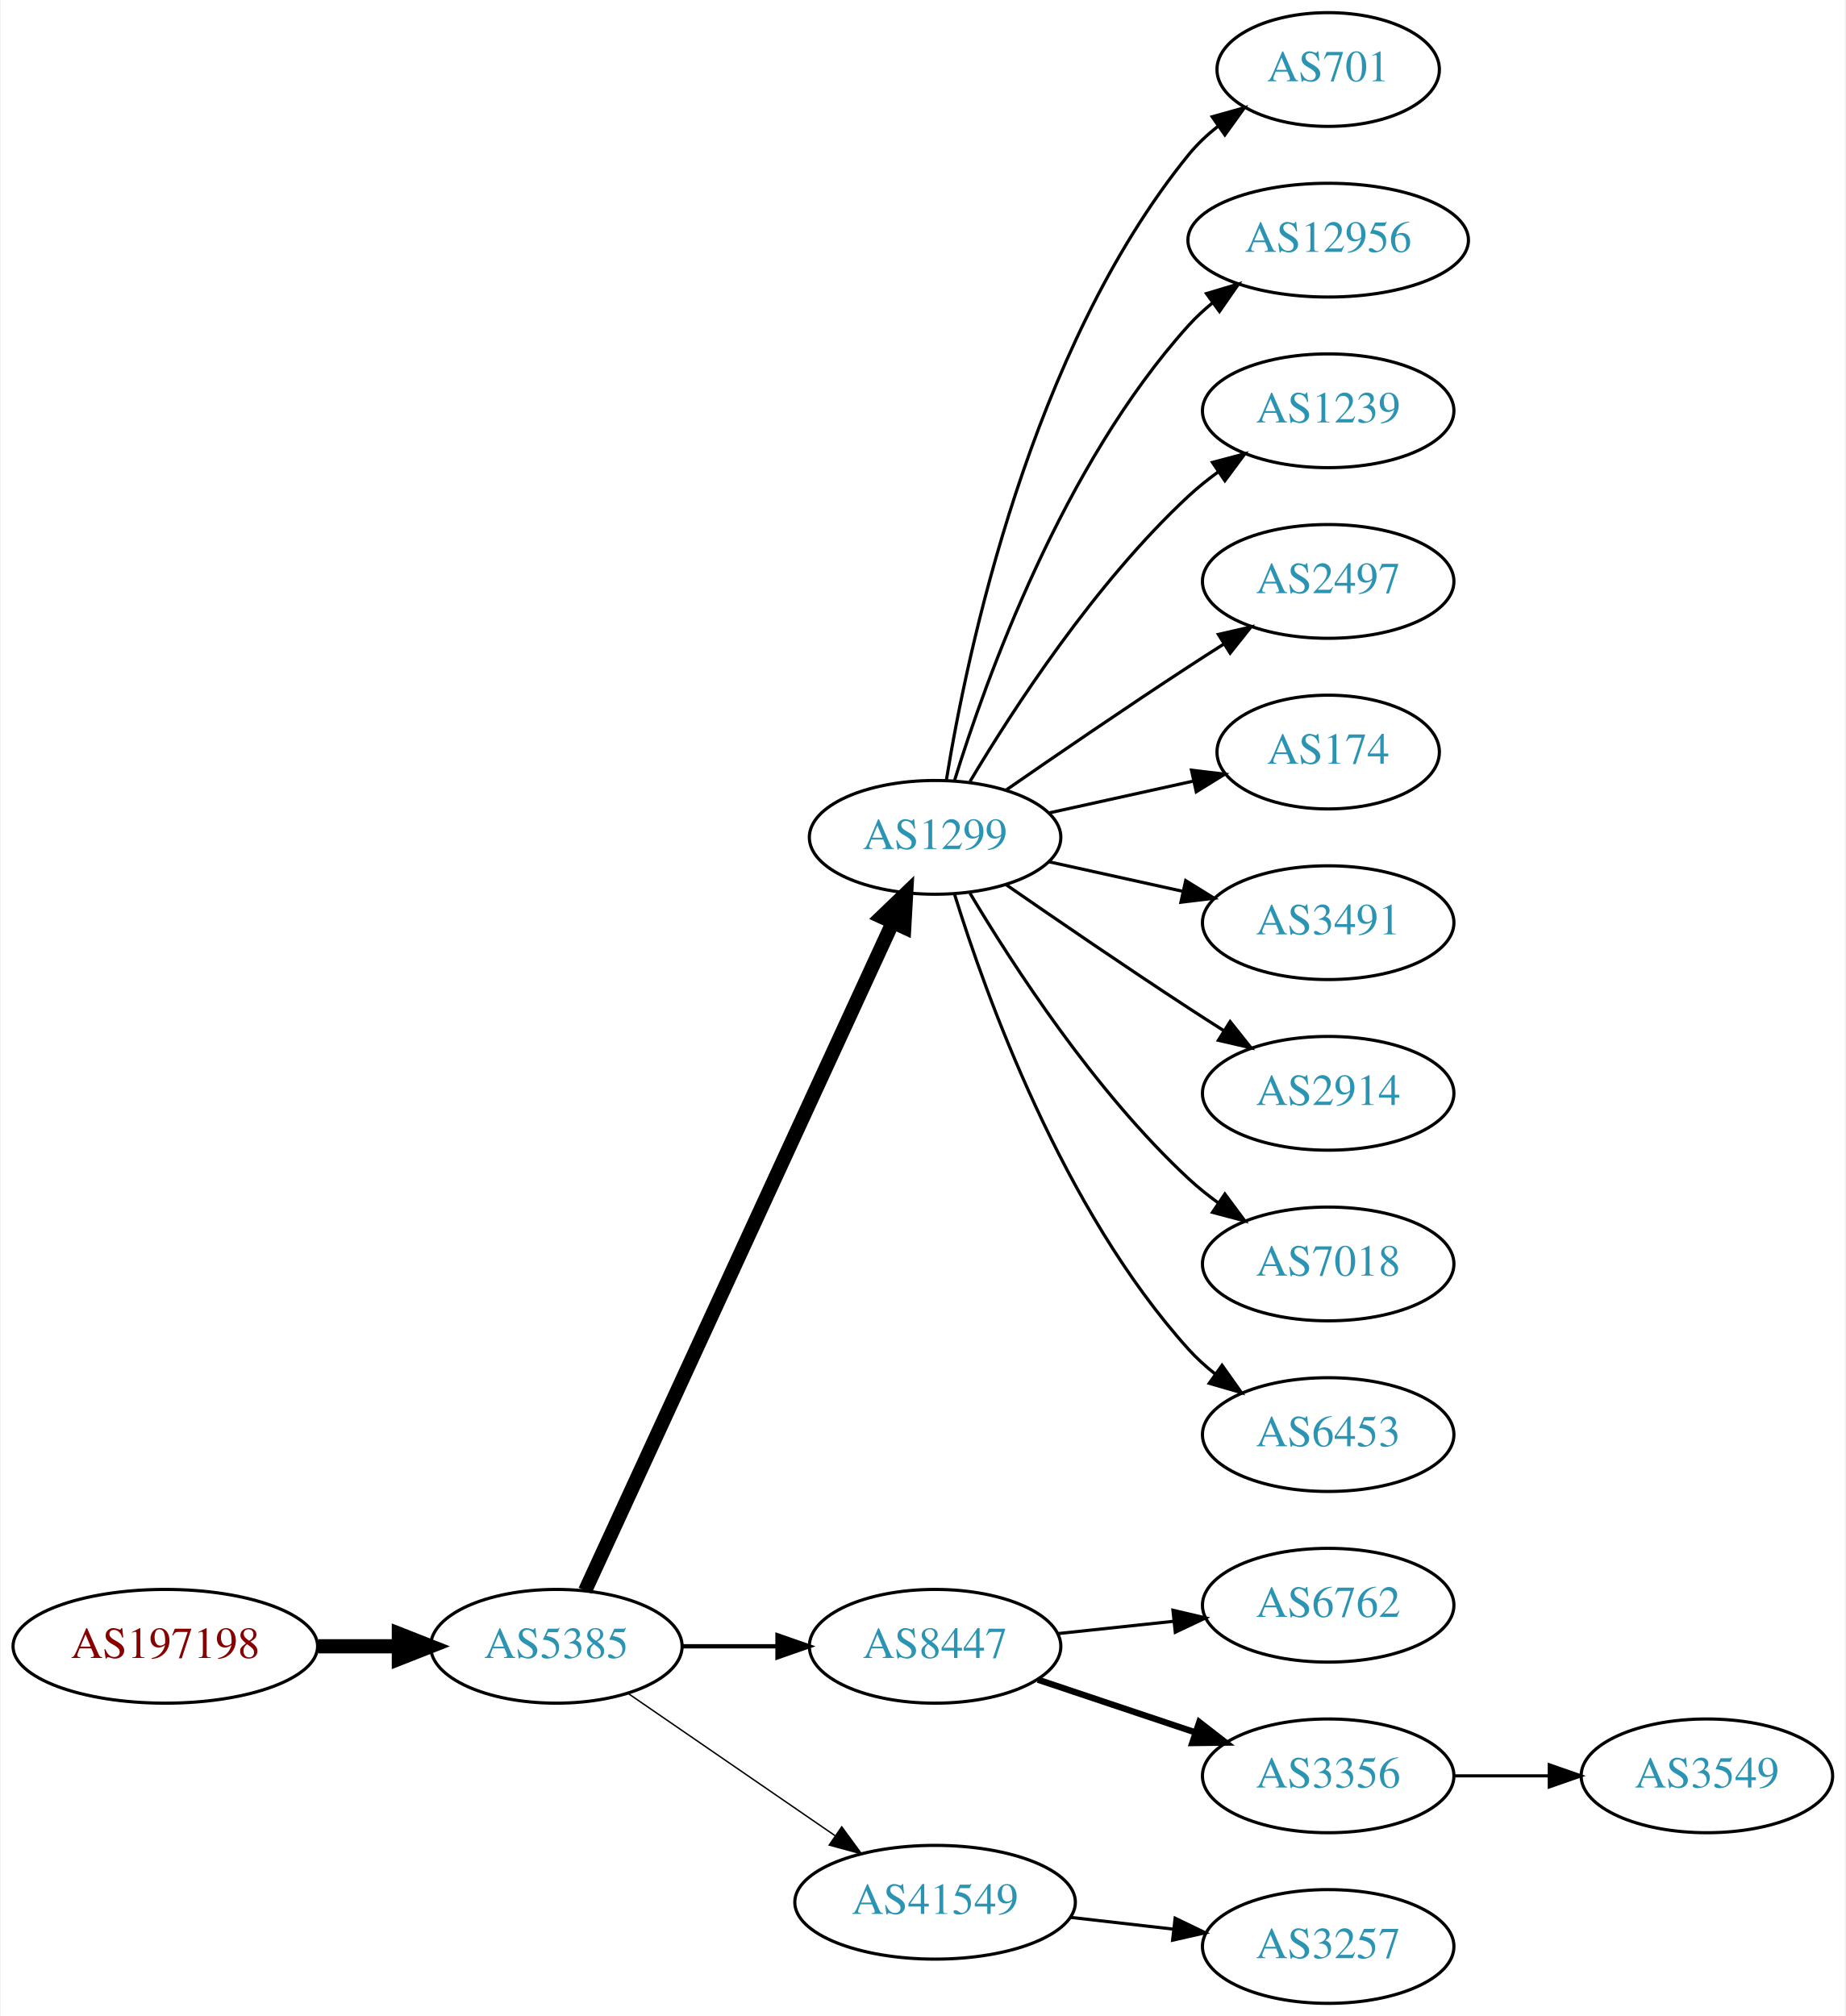
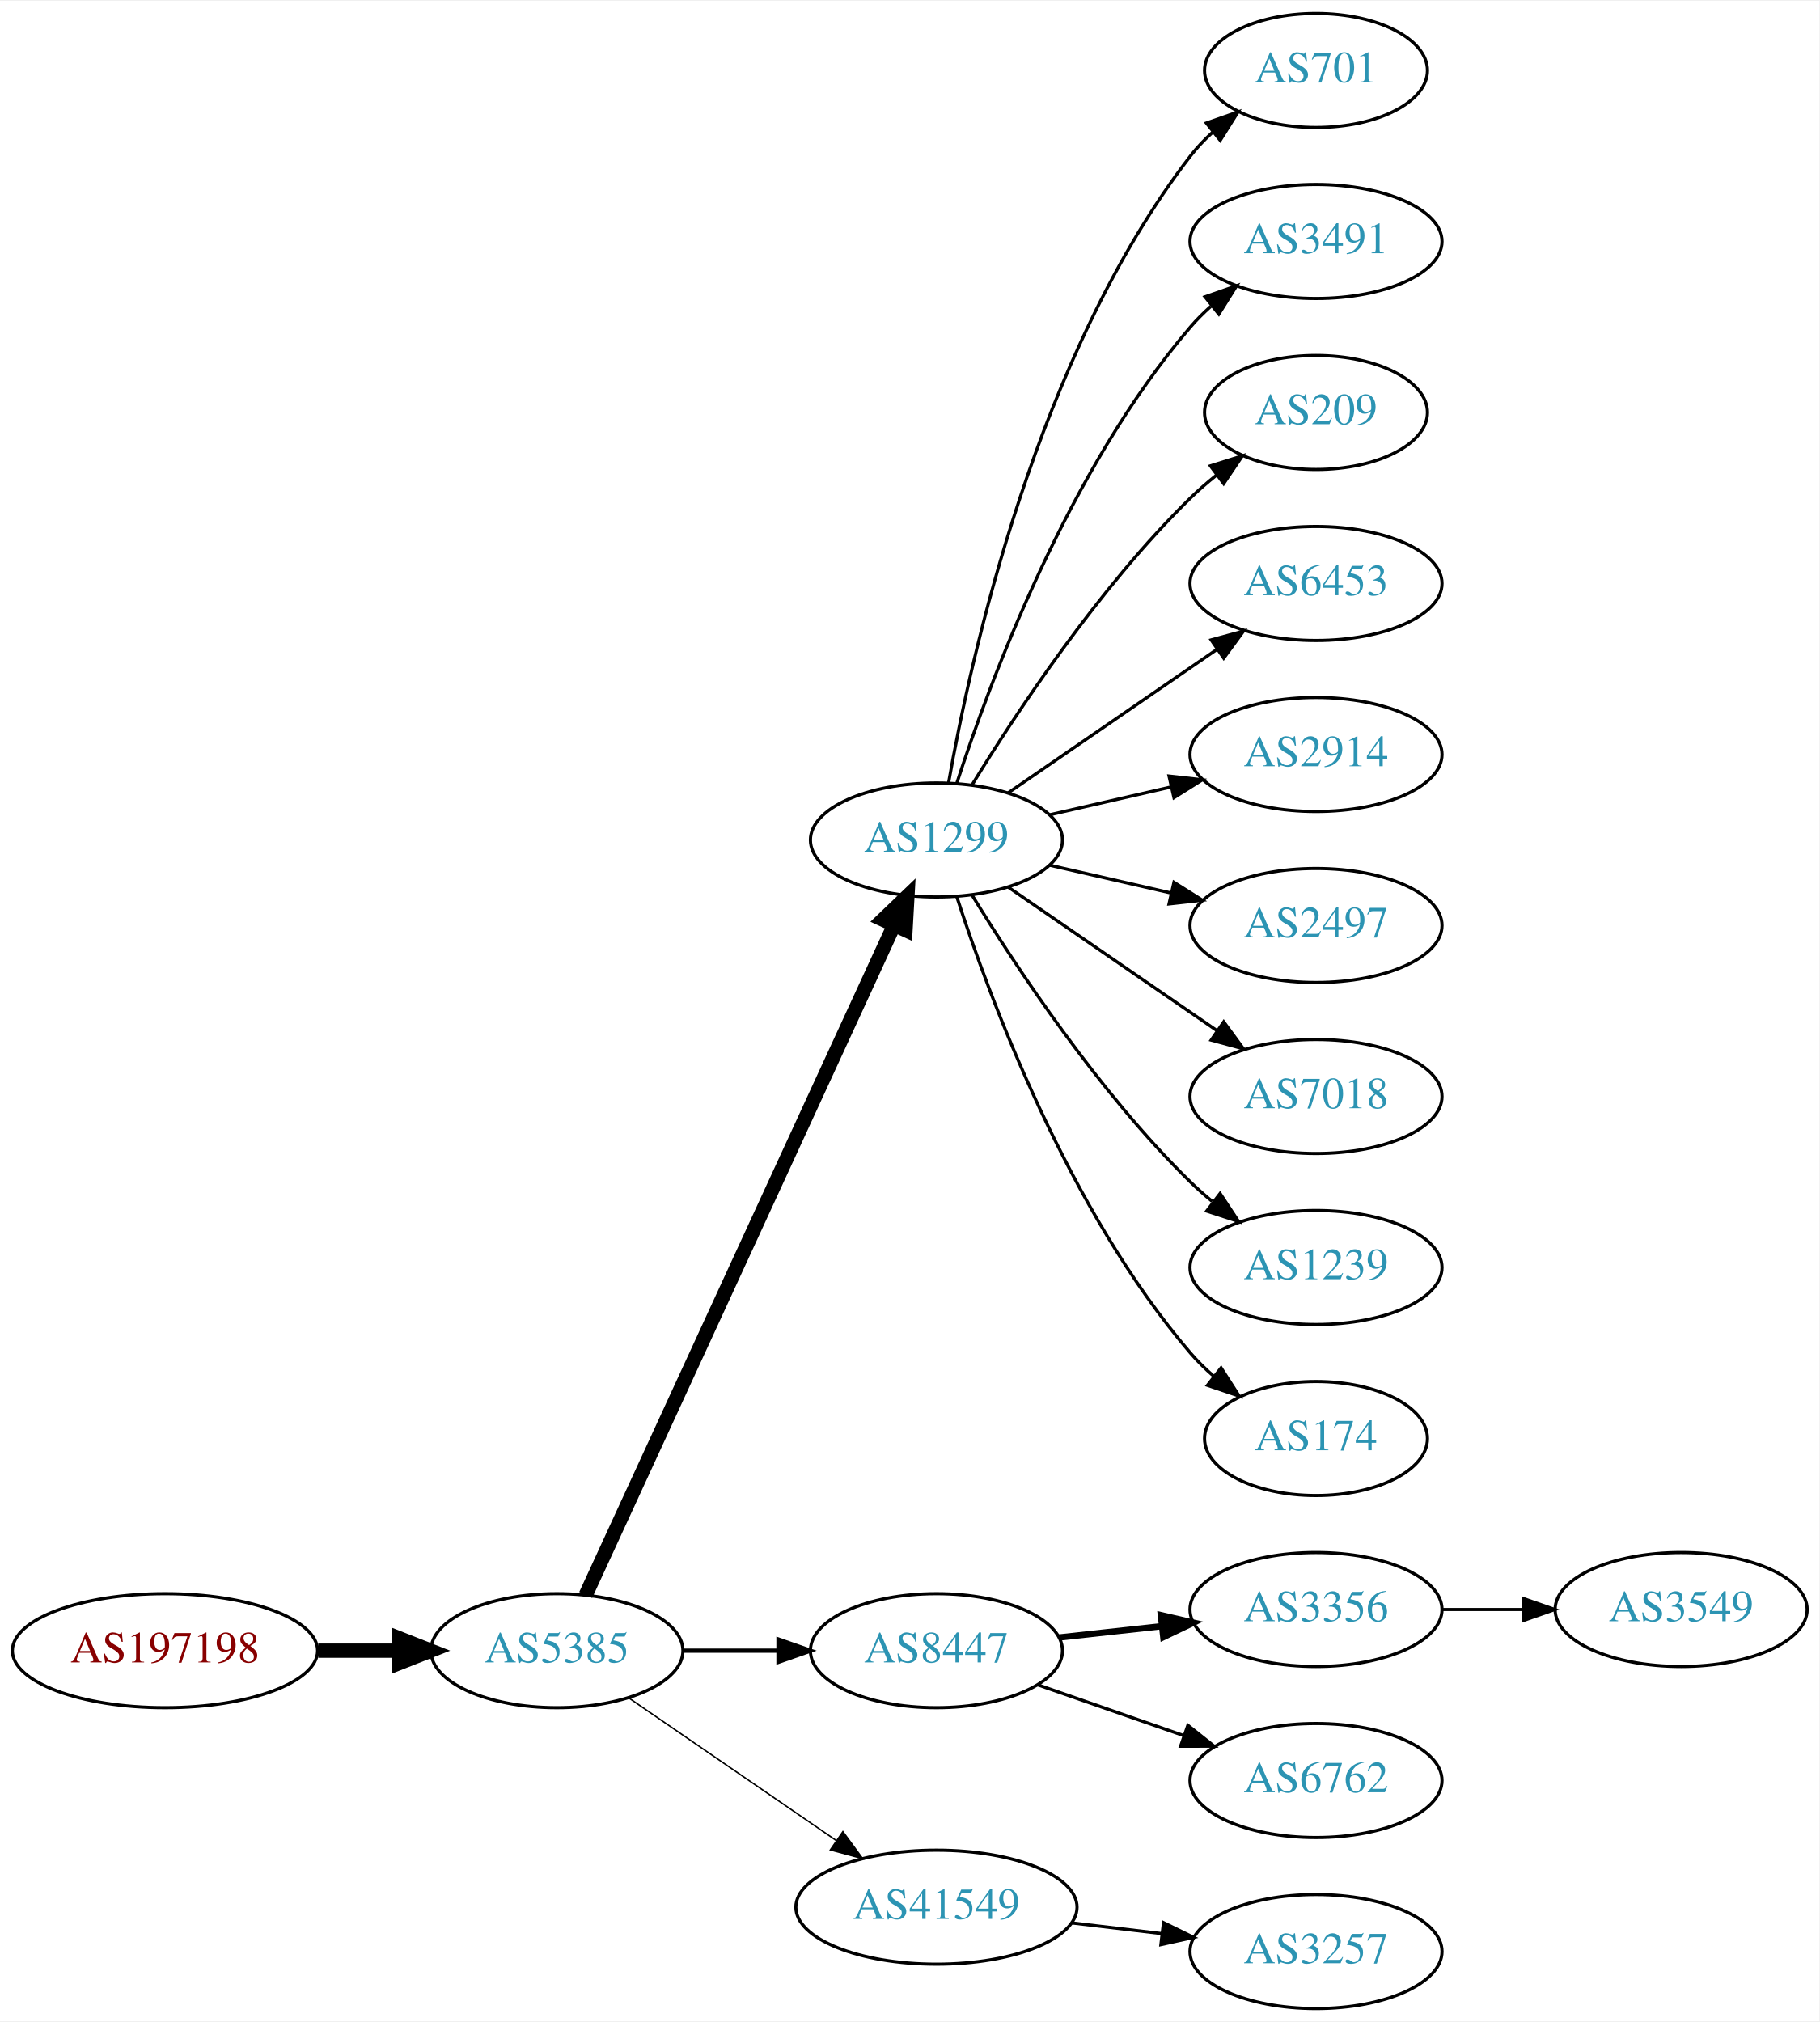
- <svg xmlns="http://www.w3.org/2000/svg" xmlns:xlink="http://www.w3.org/1999/xlink" width="584pt" height="638pt" viewBox="0.00 0.00 583.56 638.00">
+ <svg xmlns="http://www.w3.org/2000/svg" xmlns:xlink="http://www.w3.org/1999/xlink" width="574pt" height="638pt" viewBox="0.00 0.00 574.46 638.00">
  <g id="graph0" class="graph" transform="scale(1 1) rotate(0) translate(4 634)">
-     <polygon fill="white" stroke="none" points="-4,4 -4,-634 579.562,-634 579.562,4 -4,4" />
+     <polygon fill="white" stroke="none" points="-4,4 -4,-634 570.463,-634 570.463,4 -4,4" />
    <g id="node1" class="node">
      <g id="a_node1">
        <a xlink:href="/asn/197198" xlink:title="AS197198 ~ OFFSET-AT-AS [AT]">
          <ellipse fill="#ffffff" stroke="black" cx="48.096" cy="-113" rx="48.192" ry="18" />
          <text text-anchor="middle" x="48.096" y="-109.3" font-family="Times,serif" font-size="14.00" fill="#880000">AS197198</text>
        </a>
      </g>
    </g>
    <g id="node2" class="node">
      <g id="a_node2">
        <a xlink:href="/asn/5385" xlink:title="AS5385 ~ Russmedia IT GmbH [AT]">
          <ellipse fill="#ffffff" stroke="black" cx="171.838" cy="-113" rx="39.794" ry="18" />
          <text text-anchor="middle" x="171.838" y="-109.3" font-family="Times,serif" font-size="14.00" fill="#2c94b3">AS5385</text>
        </a>
      </g>
    </g>
    <g id="edge1" class="edge">
      <path fill="none" stroke="black" stroke-width="4.5" d="M96.513,-113C104.867,-113 113.577,-113 121.969,-113" />
      <polygon fill="black" stroke="black" stroke-width="4.5" points="122.004,-116.938 132.004,-113 122.004,-109.063 122.004,-116.938" />
    </g>
    <g id="node3" class="node">
      <g id="a_node3">
        <a xlink:href="/asn/1299" xlink:title="AS1299 ~ Telia Carrier [EU]">
          <ellipse fill="#ffffff" stroke="black" cx="291.681" cy="-369" rx="39.794" ry="18" />
          <text text-anchor="middle" x="291.681" y="-365.3" font-family="Times,serif" font-size="14.00" fill="#2c94b3">AS1299</text>
        </a>
      </g>
    </g>
    <g id="edge2" class="edge">
      <path fill="none" stroke="black" stroke-width="4.5" d="M180.938,-130.596C201.162,-174.531 253.987,-289.287 278.213,-341.915" />
      <polygon fill="black" stroke="black" stroke-width="4.5" points="274.766,-343.844 282.524,-351.281 281.919,-340.551 274.766,-343.844" />
    </g>
    <g id="node4" class="node">
      <g id="a_node4">
        <a xlink:href="/asn/8447" xlink:title="AS8447 ~ A1 Telekom Austria AG [AT]">
          <ellipse fill="#ffffff" stroke="black" cx="291.681" cy="-113" rx="39.794" ry="18" />
          <text text-anchor="middle" x="291.681" y="-109.3" font-family="Times,serif" font-size="14.00" fill="#2c94b3">AS8447</text>
        </a>
      </g>
    </g>
    <g id="edge3" class="edge">
      <path fill="none" stroke="black" stroke-width="1.35" d="M211.751,-113C221.304,-113 231.654,-113 241.616,-113" />
      <polygon fill="black" stroke="black" stroke-width="1.35" points="241.809,-116.5 251.809,-113 241.809,-109.5 241.809,-116.5" />
    </g>
    <g id="node5" class="node">
      <g id="a_node5">
        <a xlink:href="/asn/41549" xlink:title="AS41549 ~ EWB-Cable-Network-AS [CH]">
          <ellipse fill="#ffffff" stroke="black" cx="291.681" cy="-32" rx="44.393" ry="18" />
          <text text-anchor="middle" x="291.681" y="-28.3" font-family="Times,serif" font-size="14.00" fill="#2c94b3">AS41549</text>
        </a>
      </g>
    </g>
    <g id="edge4" class="edge">
      <path fill="none" stroke="black" stroke-width="0.45" d="M194.452,-98.143C212.824,-85.515 239.417,-67.236 259.994,-53.093" />
      <polygon fill="black" stroke="black" stroke-width="0.45" points="262.144,-55.862 268.403,-47.313 258.179,-50.093 262.144,-55.862" />
    </g>
    <g id="node6" class="node">
      <g id="a_node6">
        <a xlink:href="/asn/701" xlink:title="AS701 ~ UUNET [US]">
-           <ellipse fill="#ffffff" stroke="black" cx="416.073" cy="-612" rx="35.194" ry="18" />
-           <text text-anchor="middle" x="416.073" y="-608.3" font-family="Times,serif" font-size="14.00" fill="#2c94b3">AS701</text>
+           <ellipse fill="#ffffff" stroke="black" cx="411.523" cy="-612" rx="35.194" ry="18" />
+           <text text-anchor="middle" x="411.523" y="-608.3" font-family="Times,serif" font-size="14.00" fill="#2c94b3">AS701</text>
        </a>
      </g>
    </g>
    <g id="edge5" class="edge">
-       <path fill="none" stroke="black" d="M295.261,-387.178C301.716,-426.997 321.788,-523.286 371.877,-585 374.573,-588.322 377.792,-591.352 381.241,-594.083" />
-       <polygon fill="black" stroke="black" points="379.366,-597.043 389.567,-599.906 383.378,-591.307 379.366,-597.043" />
+       <path fill="none" stroke="black" d="M295.498,-386.99C302.426,-426.435 323.383,-522.025 371.877,-585 373.924,-587.659 376.307,-590.158 378.865,-592.482" />
+       <polygon fill="black" stroke="black" points="376.909,-595.399 386.907,-598.906 381.278,-589.93 376.909,-595.399" />
    </g>
    <g id="node7" class="node">
      <g id="a_node7">
-         <a xlink:href="/asn/12956" xlink:title="AS12956 ~ TELXIUS [ES]">
-           <ellipse fill="#ffffff" stroke="black" cx="416.073" cy="-558" rx="44.393" ry="18" />
-           <text text-anchor="middle" x="416.073" y="-554.3" font-family="Times,serif" font-size="14.00" fill="#2c94b3">AS12956</text>
+         <a xlink:href="/asn/3491" xlink:title="AS3491 ~ PCCW Global, Inc. [US]">
+           <ellipse fill="#ffffff" stroke="black" cx="411.523" cy="-558" rx="39.794" ry="18" />
+           <text text-anchor="middle" x="411.523" y="-554.3" font-family="Times,serif" font-size="14.00" fill="#2c94b3">AS3491</text>
        </a>
      </g>
    </g>
    <g id="edge6" class="edge">
-       <path fill="none" stroke="black" d="M297.818,-386.94C307.721,-418.979 332.059,-486.812 371.877,-531 374.197,-533.575 376.818,-535.994 379.595,-538.244" />
-       <polygon fill="black" stroke="black" points="377.561,-541.092 387.711,-544.132 381.671,-535.426 377.561,-541.092" />
+       <path fill="none" stroke="black" d="M298.128,-386.991C308.442,-418.816 333.304,-485.927 371.877,-531 373.822,-533.274 376.001,-535.449 378.305,-537.507" />
+       <polygon fill="black" stroke="black" points="376.475,-540.524 386.474,-544.027 380.842,-535.053 376.475,-540.524" />
    </g>
    <g id="node8" class="node">
      <g id="a_node8">
-         <a xlink:href="/asn/1239" xlink:title="AS1239 ~ Sprint [US]">
-           <ellipse fill="#ffffff" stroke="black" cx="416.073" cy="-504" rx="39.794" ry="18" />
-           <text text-anchor="middle" x="416.073" y="-500.3" font-family="Times,serif" font-size="14.00" fill="#2c94b3">AS1239</text>
+         <a xlink:href="/asn/209" xlink:title="AS209 ~ CenturyLink Communications, LLC [US]">
+           <ellipse fill="#ffffff" stroke="black" cx="411.523" cy="-504" rx="35.194" ry="18" />
+           <text text-anchor="middle" x="411.523" y="-500.3" font-family="Times,serif" font-size="14.00" fill="#2c94b3">AS209</text>
        </a>
      </g>
    </g>
    <g id="edge7" class="edge">
-       <path fill="none" stroke="black" d="M302.726,-386.671C316.297,-409.472 342.23,-449.472 371.877,-477 374.783,-479.699 377.996,-482.28 381.32,-484.703" />
-       <polygon fill="black" stroke="black" points="379.455,-487.667 389.698,-490.375 383.38,-481.87 379.455,-487.667" />
+       <path fill="none" stroke="black" d="M302.946,-386.44C316.755,-408.991 342.944,-448.722 371.877,-477 374.412,-479.478 377.195,-481.89 380.071,-484.188" />
+       <polygon fill="black" stroke="black" points="378.18,-487.144 388.287,-490.321 382.367,-481.535 378.18,-487.144" />
    </g>
    <g id="node9" class="node">
      <g id="a_node9">
-         <a xlink:href="/asn/2497" xlink:title="AS2497 ~ Internet Initiative Japan Inc. [JP]">
-           <ellipse fill="#ffffff" stroke="black" cx="416.073" cy="-450" rx="39.794" ry="18" />
-           <text text-anchor="middle" x="416.073" y="-446.3" font-family="Times,serif" font-size="14.00" fill="#2c94b3">AS2497</text>
+         <a xlink:href="/asn/6453" xlink:title="AS6453 ~ TATA COMMUNICATIONS (AMERICA) INC [US]">
+           <ellipse fill="#ffffff" stroke="black" cx="411.523" cy="-450" rx="39.794" ry="18" />
+           <text text-anchor="middle" x="411.523" y="-446.3" font-family="Times,serif" font-size="14.00" fill="#2c94b3">AS6453</text>
        </a>
      </g>
    </g>
    <g id="edge8" class="edge">
-       <path fill="none" stroke="black" d="M314.038,-383.901C329.889,-394.877 352.092,-410.079 371.877,-423 375.459,-425.339 379.229,-427.759 382.989,-430.144" />
-       <polygon fill="black" stroke="black" points="381.323,-433.231 391.65,-435.596 385.052,-427.307 381.323,-433.231" />
+       <path fill="none" stroke="black" d="M314.295,-383.857C332.783,-396.565 359.597,-414.995 380.227,-429.175" />
+       <polygon fill="black" stroke="black" points="378.423,-432.183 388.647,-434.963 382.388,-426.414 378.423,-432.183" />
    </g>
    <g id="node10" class="node">
      <g id="a_node10">
-         <a xlink:href="/asn/174" xlink:title="AS174 ~ Cogent Communications [US]">
-           <ellipse fill="#ffffff" stroke="black" cx="416.073" cy="-396" rx="35.194" ry="18" />
-           <text text-anchor="middle" x="416.073" y="-392.3" font-family="Times,serif" font-size="14.00" fill="#2c94b3">AS174</text>
+         <a xlink:href="/asn/2914" xlink:title="AS2914 ~ NTT America, Inc. [US]">
+           <ellipse fill="#ffffff" stroke="black" cx="411.523" cy="-396" rx="39.794" ry="18" />
+           <text text-anchor="middle" x="411.523" y="-392.3" font-family="Times,serif" font-size="14.00" fill="#2c94b3">AS2914</text>
        </a>
      </g>
    </g>
    <g id="edge9" class="edge">
-       <path fill="none" stroke="black" d="M327.753,-376.737C341.987,-379.877 358.541,-383.529 373.386,-386.804" />
-       <polygon fill="black" stroke="black" points="372.82,-390.263 383.34,-389 374.329,-383.428 372.82,-390.263" />
+       <path fill="none" stroke="black" d="M327.4,-376.955C339.4,-379.704 353.021,-382.825 365.713,-385.733" />
+       <polygon fill="black" stroke="black" points="365.116,-389.187 375.645,-388.009 366.679,-382.364 365.116,-389.187" />
    </g>
    <g id="node11" class="node">
      <g id="a_node11">
-         <a xlink:href="/asn/3491" xlink:title="AS3491 ~ PCCW Global, Inc. [US]">
-           <ellipse fill="#ffffff" stroke="black" cx="416.073" cy="-342" rx="39.794" ry="18" />
-           <text text-anchor="middle" x="416.073" y="-338.3" font-family="Times,serif" font-size="14.00" fill="#2c94b3">AS3491</text>
+         <a xlink:href="/asn/2497" xlink:title="AS2497 ~ Internet Initiative Japan Inc. [JP]">
+           <ellipse fill="#ffffff" stroke="black" cx="411.523" cy="-342" rx="39.794" ry="18" />
+           <text text-anchor="middle" x="411.523" y="-338.3" font-family="Times,serif" font-size="14.00" fill="#2c94b3">AS2497</text>
        </a>
      </g>
    </g>
    <g id="edge10" class="edge">
-       <path fill="none" stroke="black" d="M327.753,-361.263C340.94,-358.354 356.12,-355.005 370.086,-351.924" />
-       <polygon fill="black" stroke="black" points="370.984,-355.31 379.995,-349.738 369.476,-348.475 370.984,-355.31" />
+       <path fill="none" stroke="black" d="M327.4,-361.045C339.4,-358.296 353.021,-355.175 365.713,-352.267" />
+       <polygon fill="black" stroke="black" points="366.679,-355.636 375.645,-349.991 365.116,-348.813 366.679,-355.636" />
    </g>
    <g id="node12" class="node">
      <g id="a_node12">
-         <a xlink:href="/asn/2914" xlink:title="AS2914 ~ NTT America, Inc. [US]">
-           <ellipse fill="#ffffff" stroke="black" cx="416.073" cy="-288" rx="39.794" ry="18" />
-           <text text-anchor="middle" x="416.073" y="-284.3" font-family="Times,serif" font-size="14.00" fill="#2c94b3">AS2914</text>
+         <a xlink:href="/asn/7018" xlink:title="AS7018 ~ AT&amp;T Services, Inc. [US]">
+           <ellipse fill="#ffffff" stroke="black" cx="411.523" cy="-288" rx="39.794" ry="18" />
+           <text text-anchor="middle" x="411.523" y="-284.3" font-family="Times,serif" font-size="14.00" fill="#2c94b3">AS7018</text>
        </a>
      </g>
    </g>
    <g id="edge11" class="edge">
-       <path fill="none" stroke="black" d="M314.038,-354.099C329.889,-343.123 352.092,-327.921 371.877,-315 375.459,-312.661 379.229,-310.241 382.989,-307.856" />
-       <polygon fill="black" stroke="black" points="385.052,-310.693 391.65,-302.404 381.323,-304.769 385.052,-310.693" />
+       <path fill="none" stroke="black" d="M314.295,-354.143C332.783,-341.435 359.597,-323.005 380.227,-308.825" />
+       <polygon fill="black" stroke="black" points="382.388,-311.586 388.647,-303.037 378.423,-305.817 382.388,-311.586" />
    </g>
    <g id="node13" class="node">
      <g id="a_node13">
-         <a xlink:href="/asn/7018" xlink:title="AS7018 ~ AT&amp;T Services, Inc. [US]">
-           <ellipse fill="#ffffff" stroke="black" cx="416.073" cy="-234" rx="39.794" ry="18" />
-           <text text-anchor="middle" x="416.073" y="-230.3" font-family="Times,serif" font-size="14.00" fill="#2c94b3">AS7018</text>
+         <a xlink:href="/asn/1239" xlink:title="AS1239 ~ Sprint [US]">
+           <ellipse fill="#ffffff" stroke="black" cx="411.523" cy="-234" rx="39.794" ry="18" />
+           <text text-anchor="middle" x="411.523" y="-230.3" font-family="Times,serif" font-size="14.00" fill="#2c94b3">AS1239</text>
        </a>
      </g>
    </g>
    <g id="edge12" class="edge">
-       <path fill="none" stroke="black" d="M302.726,-351.329C316.297,-328.528 342.23,-288.528 371.877,-261 374.783,-258.301 377.996,-255.72 381.32,-253.297" />
-       <polygon fill="black" stroke="black" points="383.38,-256.13 389.698,-247.625 379.455,-250.333 383.38,-256.13" />
+       <path fill="none" stroke="black" d="M302.946,-351.56C316.755,-329.009 342.944,-289.278 371.877,-261 374.017,-258.908 376.334,-256.863 378.734,-254.894" />
+       <polygon fill="black" stroke="black" points="381.244,-257.382 387.075,-248.536 377.001,-251.815 381.244,-257.382" />
    </g>
    <g id="node14" class="node">
      <g id="a_node14">
-         <a xlink:href="/asn/6453" xlink:title="AS6453 ~ TATA COMMUNICATIONS (AMERICA) INC [US]">
-           <ellipse fill="#ffffff" stroke="black" cx="416.073" cy="-180" rx="39.794" ry="18" />
-           <text text-anchor="middle" x="416.073" y="-176.3" font-family="Times,serif" font-size="14.00" fill="#2c94b3">AS6453</text>
+         <a xlink:href="/asn/174" xlink:title="AS174 ~ Cogent Communications [US]">
+           <ellipse fill="#ffffff" stroke="black" cx="411.523" cy="-180" rx="35.194" ry="18" />
+           <text text-anchor="middle" x="411.523" y="-176.3" font-family="Times,serif" font-size="14.00" fill="#2c94b3">AS174</text>
        </a>
      </g>
    </g>
    <g id="edge13" class="edge">
-       <path fill="none" stroke="black" d="M297.818,-351.06C307.721,-319.021 332.059,-251.188 371.877,-207 374.393,-204.208 377.264,-201.599 380.303,-199.188" />
-       <polygon fill="black" stroke="black" points="382.487,-201.93 388.611,-193.285 378.432,-196.224 382.487,-201.93" />
+       <path fill="none" stroke="black" d="M298.128,-351.009C308.442,-319.184 333.304,-252.073 371.877,-207 374.058,-204.45 376.533,-202.025 379.15,-199.749" />
+       <polygon fill="black" stroke="black" points="381.555,-202.312 387.28,-193.397 377.245,-196.796 381.555,-202.312" />
    </g>
    <g id="node15" class="node">
      <g id="a_node15">
-         <a xlink:href="/asn/6762" xlink:title="AS6762 ~ TELECOM ITALIA SPARKLE S.p.A. [IT]">
-           <ellipse fill="#ffffff" stroke="black" cx="416.073" cy="-126" rx="39.794" ry="18" />
-           <text text-anchor="middle" x="416.073" y="-122.3" font-family="Times,serif" font-size="14.00" fill="#2c94b3">AS6762</text>
+         <a xlink:href="/asn/3356" xlink:title="AS3356 ~ Level 3 Parent, LLC [US]">
+           <ellipse fill="#ffffff" stroke="black" cx="411.523" cy="-126" rx="39.794" ry="18" />
+           <text text-anchor="middle" x="411.523" y="-122.3" font-family="Times,serif" font-size="14.00" fill="#2c94b3">AS3356</text>
        </a>
      </g>
    </g>
    <g id="edge14" class="edge">
-       <path fill="none" stroke="black" d="M330.401,-117.007C342.034,-118.242 355.001,-119.619 367.222,-120.917" />
-       <polygon fill="black" stroke="black" points="366.952,-124.408 377.266,-121.984 367.692,-117.448 366.952,-124.408" />
+       <path fill="none" stroke="black" stroke-width="2" d="M330.291,-117.149C340.602,-118.287 351.919,-119.535 362.719,-120.726" />
+       <polygon fill="black" stroke="black" stroke-width="2" points="362.543,-124.228 372.866,-121.846 363.31,-117.27 362.543,-124.228" />
    </g>
    <g id="node16" class="node">
      <g id="a_node16">
-         <a xlink:href="/asn/3356" xlink:title="AS3356 ~ Level 3 Parent, LLC [US]">
-           <ellipse fill="#ffffff" stroke="black" cx="416.073" cy="-72" rx="39.794" ry="18" />
-           <text text-anchor="middle" x="416.073" y="-68.3" font-family="Times,serif" font-size="14.00" fill="#2c94b3">AS3356</text>
+         <a xlink:href="/asn/6762" xlink:title="AS6762 ~ TELECOM ITALIA SPARKLE S.p.A. [IT]">
+           <ellipse fill="#ffffff" stroke="black" cx="411.523" cy="-72" rx="39.794" ry="18" />
+           <text text-anchor="middle" x="411.523" y="-68.3" font-family="Times,serif" font-size="14.00" fill="#2c94b3">AS6762</text>
        </a>
      </g>
    </g>
    <g id="edge15" class="edge">
-       <path fill="none" stroke="black" stroke-width="2" d="M324.2,-102.441C339.332,-97.372 357.66,-91.233 373.88,-85.799" />
-       <polygon fill="black" stroke="black" stroke-width="2" points="375.29,-89.018 383.66,-82.523 373.067,-82.38 375.29,-89.018" />
+       <path fill="none" stroke="black" d="M323.642,-102.228C337.739,-97.323 354.615,-91.451 369.729,-86.193" />
+       <polygon fill="black" stroke="black" points="371.064,-89.434 379.359,-82.843 368.764,-82.823 371.064,-89.434" />
    </g>
    <g id="node18" class="node">
      <g id="a_node18">
        <a xlink:href="/asn/3257" xlink:title="AS3257 ~ GTT [DE]">
-           <ellipse fill="#ffffff" stroke="black" cx="416.073" cy="-18" rx="39.794" ry="18" />
-           <text text-anchor="middle" x="416.073" y="-14.3" font-family="Times,serif" font-size="14.00" fill="#2c94b3">AS3257</text>
+           <ellipse fill="#ffffff" stroke="black" cx="411.523" cy="-18" rx="39.794" ry="18" />
+           <text text-anchor="middle" x="411.523" y="-14.3" font-family="Times,serif" font-size="14.00" fill="#2c94b3">AS3257</text>
        </a>
      </g>
    </g>
    <g id="edge17" class="edge">
-       <path fill="none" stroke="black" d="M334.459,-27.221C344.954,-26.021 356.3,-24.723 367.073,-23.491" />
-       <polygon fill="black" stroke="black" points="367.643,-26.948 377.18,-22.334 366.847,-19.994 367.643,-26.948" />
+       <path fill="none" stroke="black" d="M334.227,-27.064C343.473,-25.966 353.346,-24.793 362.818,-23.668" />
+       <polygon fill="black" stroke="black" points="363.372,-27.126 372.889,-22.471 362.546,-20.175 363.372,-27.126" />
    </g>
    <g id="node17" class="node">
      <g id="a_node17">
        <a xlink:href="/asn/3549" xlink:title="AS3549 ~ Level 3 Parent, LLC [US]">
-           <ellipse fill="#ffffff" stroke="black" cx="535.915" cy="-72" rx="39.794" ry="18" />
-           <text text-anchor="middle" x="535.915" y="-68.3" font-family="Times,serif" font-size="14.00" fill="#2c94b3">AS3549</text>
+           <ellipse fill="#ffffff" stroke="black" cx="526.816" cy="-126" rx="39.794" ry="18" />
+           <text text-anchor="middle" x="526.816" y="-122.3" font-family="Times,serif" font-size="14.00" fill="#2c94b3">AS3549</text>
        </a>
      </g>
    </g>
    <g id="edge16" class="edge">
-       <path fill="none" stroke="black" d="M455.985,-72C465.539,-72 475.888,-72 485.851,-72" />
-       <polygon fill="black" stroke="black" points="486.043,-75.5 496.043,-72 486.043,-68.5 486.043,-75.5" />
+       <path fill="none" stroke="black" d="M451.195,-126C459.398,-126 468.162,-126 476.694,-126" />
+       <polygon fill="black" stroke="black" points="476.934,-129.5 486.934,-126 476.933,-122.5 476.934,-129.5" />
    </g>
  </g>
</svg>
